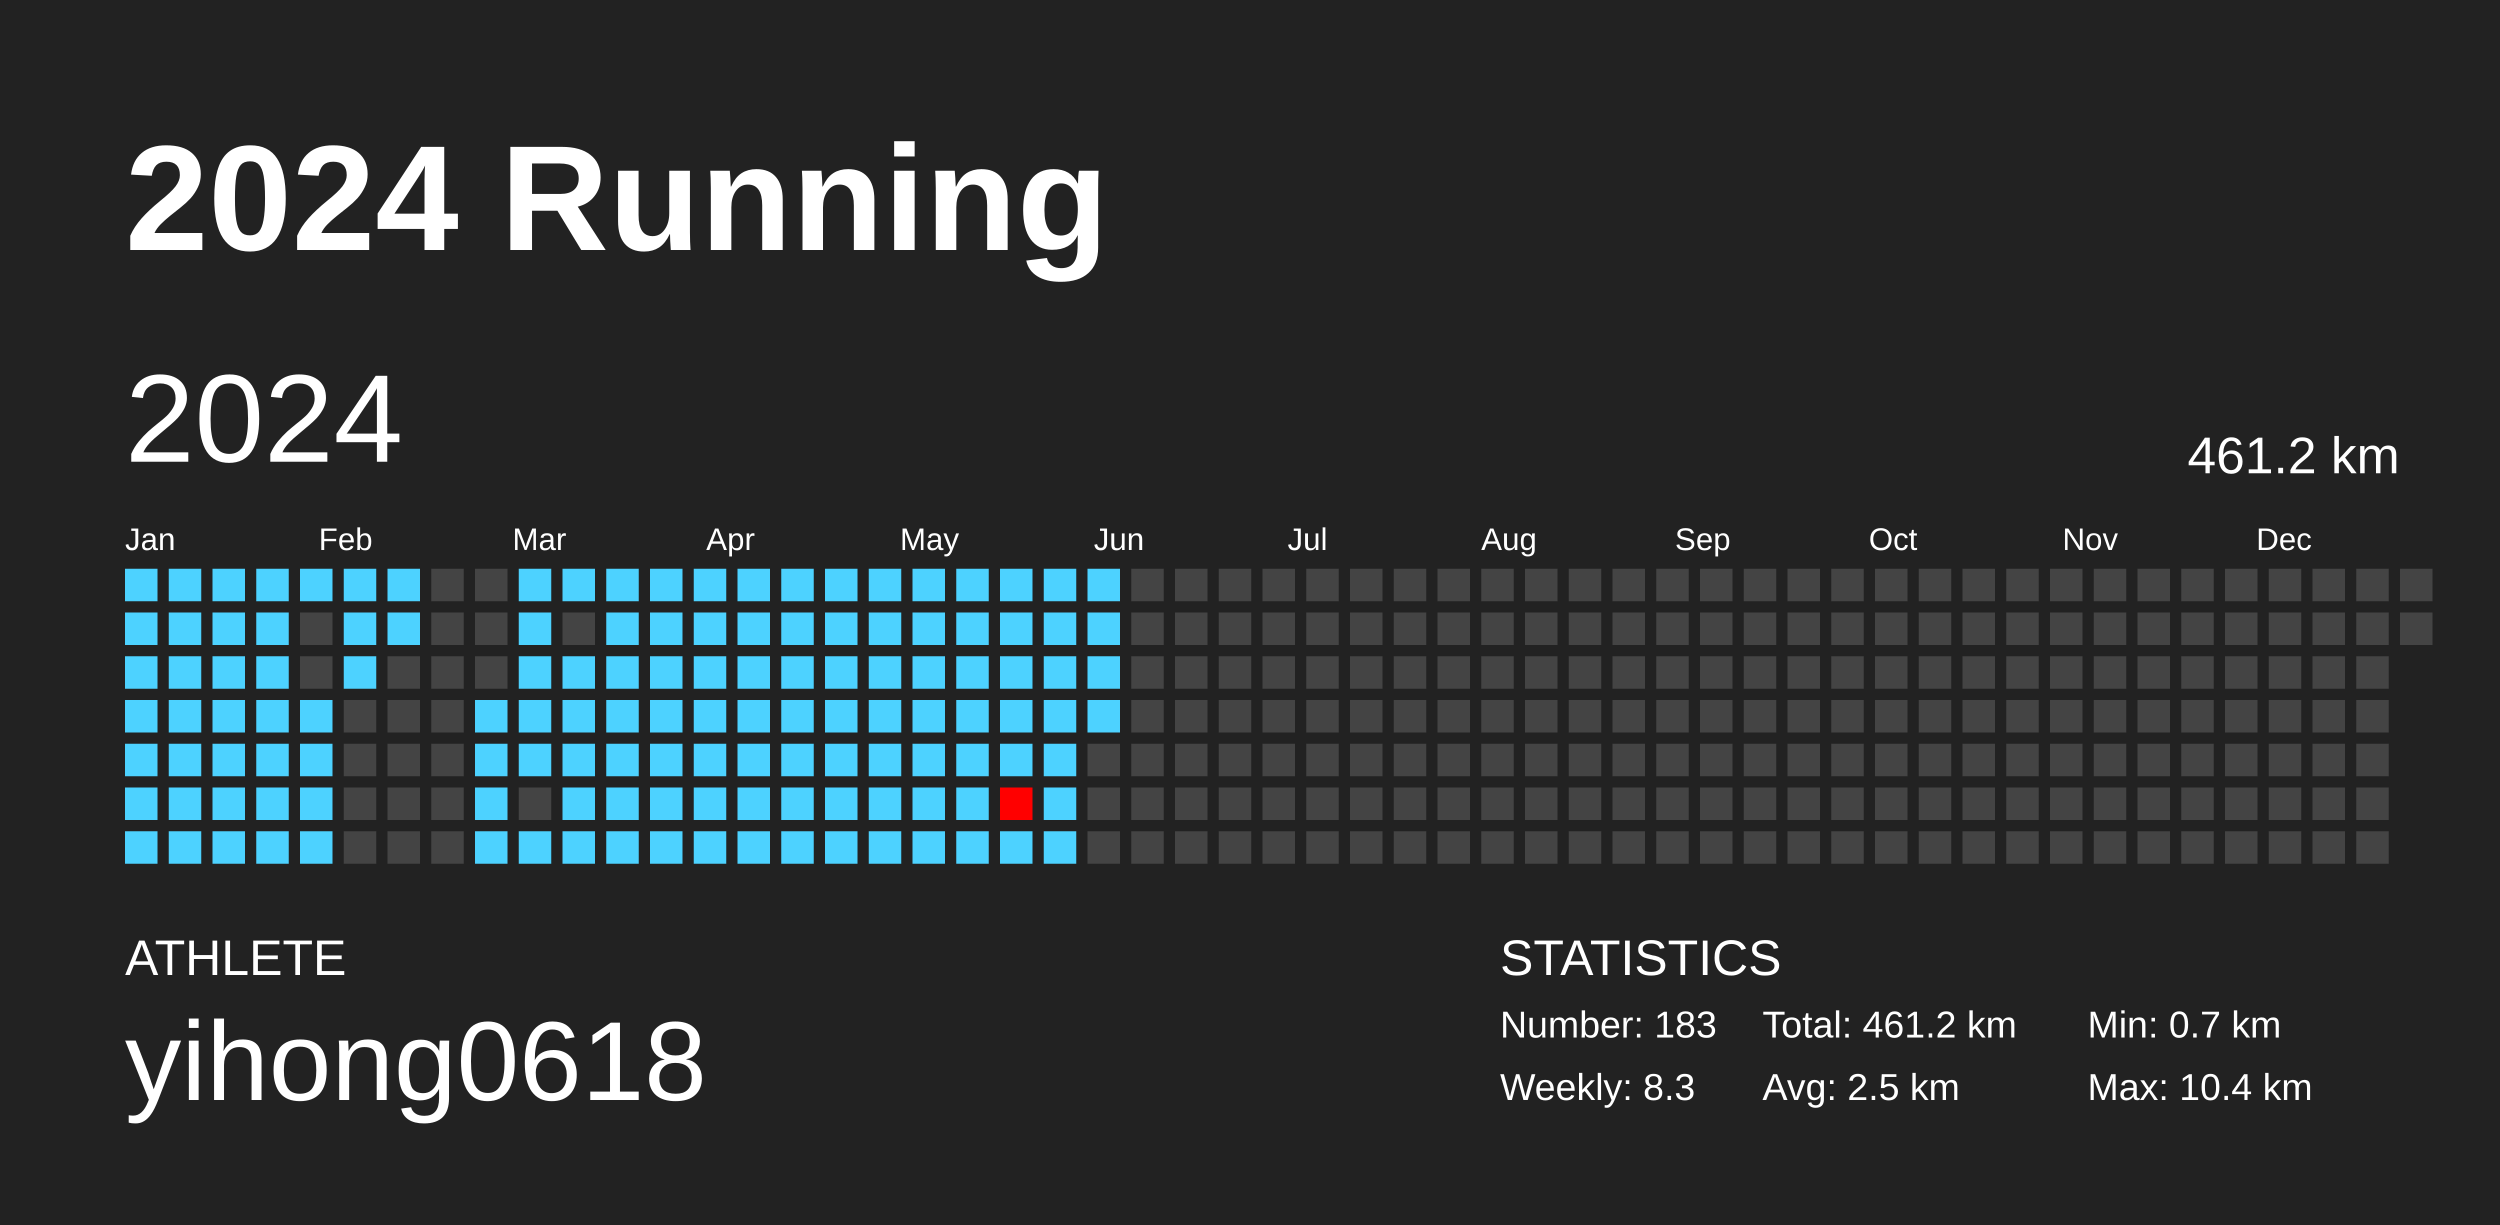
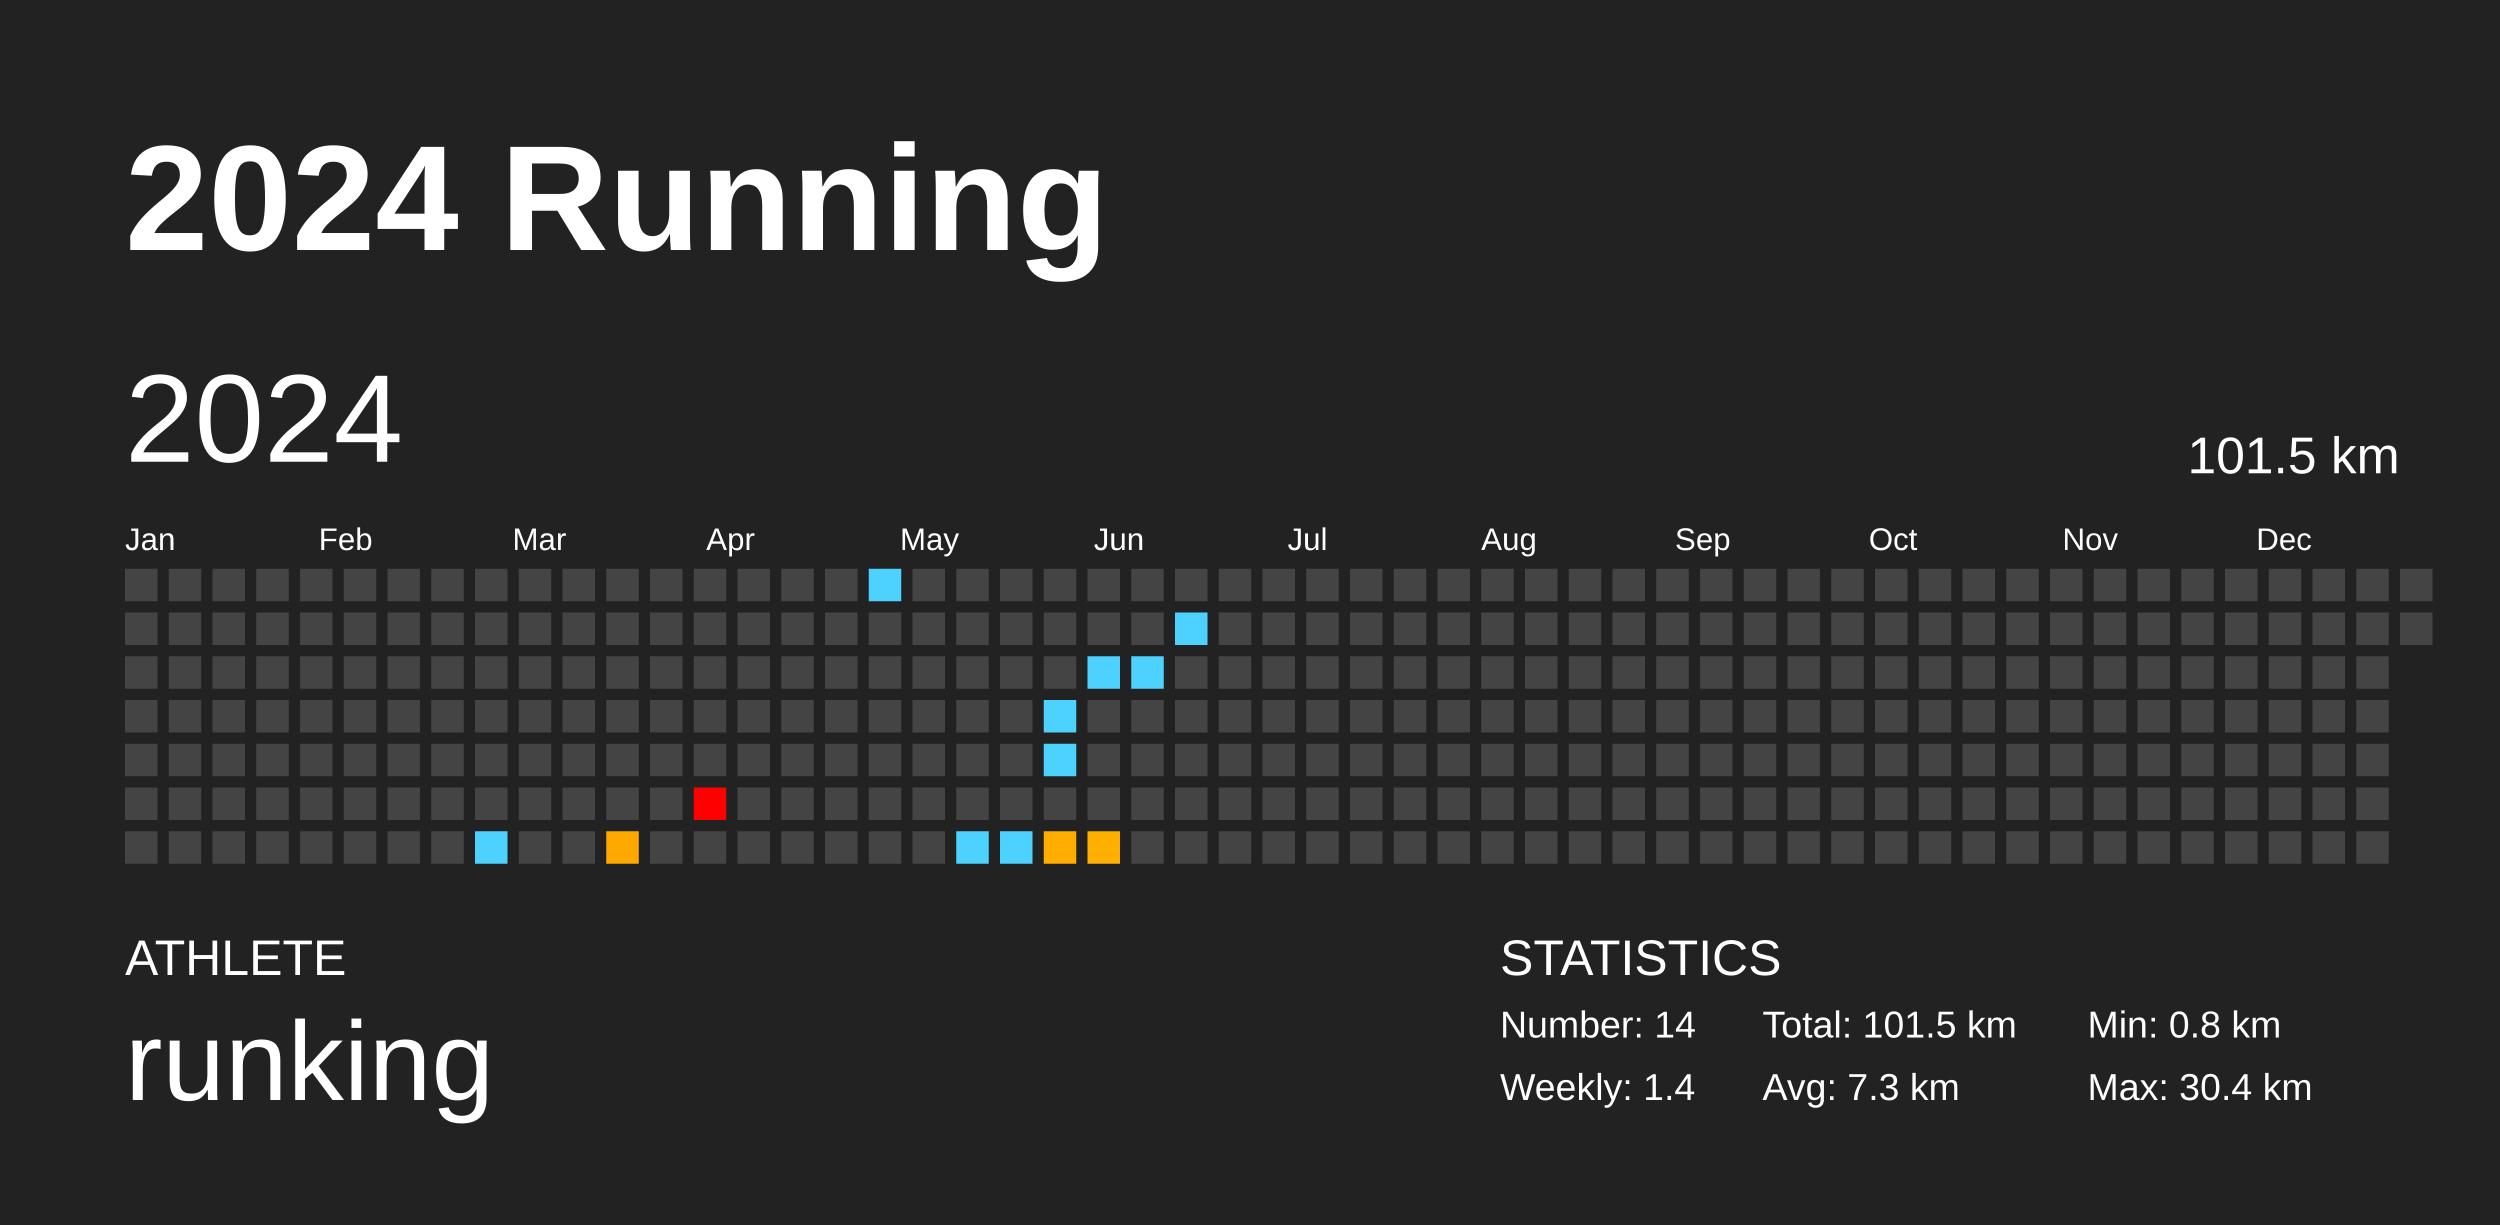
<svg xmlns="http://www.w3.org/2000/svg" baseProfile="full" height="98mm" version="1.1" viewBox="0,0,200,98" width="200mm">
  <defs />
  <rect fill="#222222" height="98" width="200" x="0" y="0" />
  <text fill="#FFFFFF" style="font-size:12px; font-family:Arial; font-weight:bold;" x="10" y="20">2024 Running</text>
  <text fill="#FFFFFF" style="font-size:4px; font-family:Arial" x="10" y="78">ATHLETE</text>
-   <text fill="#FFFFFF" style="font-size:9px; font-family:Arial" x="10" y="88">yihong0618</text>
+   <text fill="#FFFFFF" style="font-size:9px; font-family:Arial" x="10" y="88">runking</text>
  <text fill="#FFFFFF" style="font-size:4px; font-family:Arial" x="120" y="78">STATISTICS</text>
-   <text fill="#FFFFFF" style="font-size:3px; font-family:Arial" x="120" y="83">Number: 183</text>
-   <text fill="#FFFFFF" style="font-size:3px; font-family:Arial" x="120" y="88">Weekly: 8.3</text>
-   <text fill="#FFFFFF" style="font-size:3px; font-family:Arial" x="141" y="83">Total: 461.2 km</text>
-   <text fill="#FFFFFF" style="font-size:3px; font-family:Arial" x="141" y="88">Avg: 2.5 km</text>
-   <text fill="#FFFFFF" style="font-size:3px; font-family:Arial" x="167" y="83">Min: 0.7 km</text>
-   <text fill="#FFFFFF" style="font-size:3px; font-family:Arial" x="167" y="88">Max: 10.4 km</text>
+   <text fill="#FFFFFF" style="font-size:3px; font-family:Arial" x="120" y="83">Number: 14</text>
+   <text fill="#FFFFFF" style="font-size:3px; font-family:Arial" x="120" y="88">Weekly: 1.4</text>
+   <text fill="#FFFFFF" style="font-size:3px; font-family:Arial" x="141" y="83">Total: 101.5 km</text>
+   <text fill="#FFFFFF" style="font-size:3px; font-family:Arial" x="141" y="88">Avg: 7.3 km</text>
+   <text fill="#FFFFFF" style="font-size:3px; font-family:Arial" x="167" y="83">Min: 0.8 km</text>
+   <text fill="#FFFFFF" style="font-size:3px; font-family:Arial" x="167" y="88">Max: 30.4 km</text>
  <text dominant-baseline="hanging" fill="#FFFFFF" style="font-size:10.0px; font-family:Arial;" x="10" y="30">2024</text>
-   <text dominant-baseline="hanging" fill="#FFFFFF" style="font-size:4.125px; font-family:Arial;" x="175" y="35">461.2 km</text>
+   <text dominant-baseline="hanging" fill="#FFFFFF" style="font-size:4.125px; font-family:Arial;" x="175" y="35">101.5 km</text>
  <text fill="#FFFFFF" style="font-size:2.5px; font-family:Arial" x="10.0" y="44">Jan</text>
  <text fill="#FFFFFF" style="font-size:2.5px; font-family:Arial" x="25.5" y="44">Feb</text>
  <text fill="#FFFFFF" style="font-size:2.5px; font-family:Arial" x="41.0" y="44">Mar</text>
  <text fill="#FFFFFF" style="font-size:2.5px; font-family:Arial" x="56.5" y="44">Apr</text>
  <text fill="#FFFFFF" style="font-size:2.5px; font-family:Arial" x="72.0" y="44">May</text>
  <text fill="#FFFFFF" style="font-size:2.5px; font-family:Arial" x="87.5" y="44">Jun</text>
  <text fill="#FFFFFF" style="font-size:2.5px; font-family:Arial" x="103.0" y="44">Jul</text>
  <text fill="#FFFFFF" style="font-size:2.5px; font-family:Arial" x="118.5" y="44">Aug</text>
  <text fill="#FFFFFF" style="font-size:2.5px; font-family:Arial" x="134.0" y="44">Sep</text>
  <text fill="#FFFFFF" style="font-size:2.5px; font-family:Arial" x="149.5" y="44">Oct</text>
  <text fill="#FFFFFF" style="font-size:2.5px; font-family:Arial" x="165.0" y="44">Nov</text>
  <text fill="#FFFFFF" style="font-size:2.5px; font-family:Arial" x="180.5" y="44">Dec</text>
-   <rect fill="#4dd2ff" height="2.6" width="2.6" x="10.0" y="45.5" />
-   <rect fill="#4dd2ff" height="2.6" width="2.6" x="10.0" y="49.0" />
-   <rect fill="#4dd2ff" height="2.6" width="2.6" x="10.0" y="52.5" />
-   <rect fill="#4dd2ff" height="2.6" width="2.6" x="10.0" y="56.0" />
-   <rect fill="#4dd2ff" height="2.6" width="2.6" x="10.0" y="59.5" />
-   <rect fill="#4dd2ff" height="2.6" width="2.6" x="10.0" y="63.0" />
-   <rect fill="#4dd2ff" height="2.6" width="2.6" x="10.0" y="66.5" />
-   <rect fill="#4dd2ff" height="2.6" width="2.6" x="13.5" y="45.5" />
-   <rect fill="#4dd2ff" height="2.6" width="2.6" x="13.5" y="49.0" />
-   <rect fill="#4dd2ff" height="2.6" width="2.6" x="13.5" y="52.5" />
-   <rect fill="#4dd2ff" height="2.6" width="2.6" x="13.5" y="56.0" />
-   <rect fill="#4dd2ff" height="2.6" width="2.6" x="13.5" y="59.5" />
-   <rect fill="#4dd2ff" height="2.6" width="2.6" x="13.5" y="63.0" />
-   <rect fill="#4dd2ff" height="2.6" width="2.6" x="13.5" y="66.5" />
-   <rect fill="#4dd2ff" height="2.6" width="2.6" x="17.0" y="45.5" />
-   <rect fill="#4dd2ff" height="2.6" width="2.6" x="17.0" y="49.0" />
-   <rect fill="#4dd2ff" height="2.6" width="2.6" x="17.0" y="52.5" />
-   <rect fill="#4dd2ff" height="2.6" width="2.6" x="17.0" y="56.0" />
-   <rect fill="#4dd2ff" height="2.6" width="2.6" x="17.0" y="59.5" />
-   <rect fill="#4dd2ff" height="2.6" width="2.6" x="17.0" y="63.0" />
-   <rect fill="#4dd2ff" height="2.6" width="2.6" x="17.0" y="66.5" />
-   <rect fill="#4dd2ff" height="2.6" width="2.6" x="20.5" y="45.5" />
-   <rect fill="#4dd2ff" height="2.6" width="2.6" x="20.5" y="49.0" />
-   <rect fill="#4dd2ff" height="2.6" width="2.6" x="20.5" y="52.5" />
-   <rect fill="#4dd2ff" height="2.6" width="2.6" x="20.5" y="56.0" />
-   <rect fill="#4dd2ff" height="2.6" width="2.6" x="20.5" y="59.5" />
-   <rect fill="#4dd2ff" height="2.6" width="2.6" x="20.5" y="63.0" />
-   <rect fill="#4dd2ff" height="2.6" width="2.6" x="20.5" y="66.5" />
-   <rect fill="#4dd2ff" height="2.6" width="2.6" x="24.0" y="45.5" />
+   <rect fill="#444444" height="2.6" width="2.6" x="10.0" y="45.5" />
+   <rect fill="#444444" height="2.6" width="2.6" x="10.0" y="49.0" />
+   <rect fill="#444444" height="2.6" width="2.6" x="10.0" y="52.5" />
+   <rect fill="#444444" height="2.6" width="2.6" x="10.0" y="56.0" />
+   <rect fill="#444444" height="2.6" width="2.6" x="10.0" y="59.5" />
+   <rect fill="#444444" height="2.6" width="2.6" x="10.0" y="63.0" />
+   <rect fill="#444444" height="2.6" width="2.6" x="10.0" y="66.5" />
+   <rect fill="#444444" height="2.6" width="2.6" x="13.5" y="45.5" />
+   <rect fill="#444444" height="2.6" width="2.6" x="13.5" y="49.0" />
+   <rect fill="#444444" height="2.6" width="2.6" x="13.5" y="52.5" />
+   <rect fill="#444444" height="2.6" width="2.6" x="13.5" y="56.0" />
+   <rect fill="#444444" height="2.6" width="2.6" x="13.5" y="59.5" />
+   <rect fill="#444444" height="2.6" width="2.6" x="13.5" y="63.0" />
+   <rect fill="#444444" height="2.6" width="2.6" x="13.5" y="66.5" />
+   <rect fill="#444444" height="2.6" width="2.6" x="17.0" y="45.5" />
+   <rect fill="#444444" height="2.6" width="2.6" x="17.0" y="49.0" />
+   <rect fill="#444444" height="2.6" width="2.6" x="17.0" y="52.5" />
+   <rect fill="#444444" height="2.6" width="2.6" x="17.0" y="56.0" />
+   <rect fill="#444444" height="2.6" width="2.6" x="17.0" y="59.5" />
+   <rect fill="#444444" height="2.6" width="2.6" x="17.0" y="63.0" />
+   <rect fill="#444444" height="2.6" width="2.6" x="17.0" y="66.5" />
+   <rect fill="#444444" height="2.6" width="2.6" x="20.5" y="45.5" />
+   <rect fill="#444444" height="2.6" width="2.6" x="20.5" y="49.0" />
+   <rect fill="#444444" height="2.6" width="2.6" x="20.5" y="52.5" />
+   <rect fill="#444444" height="2.6" width="2.6" x="20.5" y="56.0" />
+   <rect fill="#444444" height="2.6" width="2.6" x="20.5" y="59.5" />
+   <rect fill="#444444" height="2.6" width="2.6" x="20.5" y="63.0" />
+   <rect fill="#444444" height="2.6" width="2.6" x="20.5" y="66.5" />
+   <rect fill="#444444" height="2.6" width="2.6" x="24.0" y="45.5" />
  <rect fill="#444444" height="2.6" width="2.6" x="24.0" y="49.0" />
  <rect fill="#444444" height="2.6" width="2.6" x="24.0" y="52.5" />
-   <rect fill="#4dd2ff" height="2.6" width="2.6" x="24.0" y="56.0" />
-   <rect fill="#4dd2ff" height="2.6" width="2.6" x="24.0" y="59.5" />
-   <rect fill="#4dd2ff" height="2.6" width="2.6" x="24.0" y="63.0" />
-   <rect fill="#4dd2ff" height="2.6" width="2.6" x="24.0" y="66.5" />
-   <rect fill="#4dd2ff" height="2.6" width="2.6" x="27.5" y="45.5" />
-   <rect fill="#4dd2ff" height="2.6" width="2.6" x="27.5" y="49.0" />
-   <rect fill="#4dd2ff" height="2.6" width="2.6" x="27.5" y="52.5" />
+   <rect fill="#444444" height="2.6" width="2.6" x="24.0" y="56.0" />
+   <rect fill="#444444" height="2.6" width="2.6" x="24.0" y="59.5" />
+   <rect fill="#444444" height="2.6" width="2.6" x="24.0" y="63.0" />
+   <rect fill="#444444" height="2.6" width="2.6" x="24.0" y="66.5" />
+   <rect fill="#444444" height="2.6" width="2.6" x="27.5" y="45.5" />
+   <rect fill="#444444" height="2.6" width="2.6" x="27.5" y="49.0" />
+   <rect fill="#444444" height="2.6" width="2.6" x="27.5" y="52.5" />
  <rect fill="#444444" height="2.6" width="2.6" x="27.5" y="56.0" />
  <rect fill="#444444" height="2.6" width="2.6" x="27.5" y="59.5" />
  <rect fill="#444444" height="2.6" width="2.6" x="27.5" y="63.0" />
  <rect fill="#444444" height="2.6" width="2.6" x="27.5" y="66.5" />
-   <rect fill="#4dd2ff" height="2.6" width="2.6" x="31.0" y="45.5" />
-   <rect fill="#4dd2ff" height="2.6" width="2.6" x="31.0" y="49.0" />
+   <rect fill="#444444" height="2.6" width="2.6" x="31.0" y="45.5" />
+   <rect fill="#444444" height="2.6" width="2.6" x="31.0" y="49.0" />
  <rect fill="#444444" height="2.6" width="2.6" x="31.0" y="52.5" />
  <rect fill="#444444" height="2.6" width="2.6" x="31.0" y="56.0" />
  <rect fill="#444444" height="2.6" width="2.6" x="31.0" y="59.5" />
  <rect fill="#444444" height="2.6" width="2.6" x="31.0" y="63.0" />
  <rect fill="#444444" height="2.6" width="2.6" x="31.0" y="66.5" />
  <rect fill="#444444" height="2.6" width="2.6" x="34.5" y="45.5" />
  <rect fill="#444444" height="2.6" width="2.6" x="34.5" y="49.0" />
  <rect fill="#444444" height="2.6" width="2.6" x="34.5" y="52.5" />
  <rect fill="#444444" height="2.6" width="2.6" x="34.5" y="56.0" />
  <rect fill="#444444" height="2.6" width="2.6" x="34.5" y="59.5" />
  <rect fill="#444444" height="2.6" width="2.6" x="34.5" y="63.0" />
  <rect fill="#444444" height="2.6" width="2.6" x="34.5" y="66.5" />
  <rect fill="#444444" height="2.6" width="2.6" x="38.0" y="45.5" />
  <rect fill="#444444" height="2.6" width="2.6" x="38.0" y="49.0" />
  <rect fill="#444444" height="2.6" width="2.6" x="38.0" y="52.5" />
-   <rect fill="#4dd2ff" height="2.6" width="2.6" x="38.0" y="56.0" />
-   <rect fill="#4dd2ff" height="2.6" width="2.6" x="38.0" y="59.5" />
-   <rect fill="#4dd2ff" height="2.6" width="2.6" x="38.0" y="63.0" />
+   <rect fill="#444444" height="2.6" width="2.6" x="38.0" y="56.0" />
+   <rect fill="#444444" height="2.6" width="2.6" x="38.0" y="59.5" />
+   <rect fill="#444444" height="2.6" width="2.6" x="38.0" y="63.0" />
  <rect fill="#4dd2ff" height="2.6" width="2.6" x="38.0" y="66.5" />
-   <rect fill="#4dd2ff" height="2.6" width="2.6" x="41.5" y="45.5" />
-   <rect fill="#4dd2ff" height="2.6" width="2.6" x="41.5" y="49.0" />
-   <rect fill="#4dd2ff" height="2.6" width="2.6" x="41.5" y="52.5" />
-   <rect fill="#4dd2ff" height="2.6" width="2.6" x="41.5" y="56.0" />
-   <rect fill="#4dd2ff" height="2.6" width="2.6" x="41.5" y="59.5" />
+   <rect fill="#444444" height="2.6" width="2.6" x="41.5" y="45.5" />
+   <rect fill="#444444" height="2.6" width="2.6" x="41.5" y="49.0" />
+   <rect fill="#444444" height="2.6" width="2.6" x="41.5" y="52.5" />
+   <rect fill="#444444" height="2.6" width="2.6" x="41.5" y="56.0" />
+   <rect fill="#444444" height="2.6" width="2.6" x="41.5" y="59.5" />
  <rect fill="#444444" height="2.6" width="2.6" x="41.5" y="63.0" />
-   <rect fill="#4dd2ff" height="2.6" width="2.6" x="41.5" y="66.5" />
-   <rect fill="#4dd2ff" height="2.6" width="2.6" x="45.0" y="45.5" />
+   <rect fill="#444444" height="2.6" width="2.6" x="41.5" y="66.5" />
+   <rect fill="#444444" height="2.6" width="2.6" x="45.0" y="45.5" />
  <rect fill="#444444" height="2.6" width="2.6" x="45.0" y="49.0" />
-   <rect fill="#4dd2ff" height="2.6" width="2.6" x="45.0" y="52.5" />
-   <rect fill="#4dd2ff" height="2.6" width="2.6" x="45.0" y="56.0" />
-   <rect fill="#4dd2ff" height="2.6" width="2.6" x="45.0" y="59.5" />
-   <rect fill="#4dd2ff" height="2.6" width="2.6" x="45.0" y="63.0" />
-   <rect fill="#4dd2ff" height="2.6" width="2.6" x="45.0" y="66.5" />
-   <rect fill="#4dd2ff" height="2.6" width="2.6" x="48.5" y="45.5" />
-   <rect fill="#4dd2ff" height="2.6" width="2.6" x="48.5" y="49.0" />
-   <rect fill="#4dd2ff" height="2.6" width="2.6" x="48.5" y="52.5" />
-   <rect fill="#4dd2ff" height="2.6" width="2.6" x="48.5" y="56.0" />
-   <rect fill="#4dd2ff" height="2.6" width="2.6" x="48.5" y="59.5" />
-   <rect fill="#4dd2ff" height="2.6" width="2.6" x="48.5" y="63.0" />
-   <rect fill="#4dd2ff" height="2.6" width="2.6" x="48.5" y="66.5" />
-   <rect fill="#4dd2ff" height="2.6" width="2.6" x="52.0" y="45.5" />
-   <rect fill="#4dd2ff" height="2.6" width="2.6" x="52.0" y="49.0" />
-   <rect fill="#4dd2ff" height="2.6" width="2.6" x="52.0" y="52.5" />
-   <rect fill="#4dd2ff" height="2.6" width="2.6" x="52.0" y="56.0" />
-   <rect fill="#4dd2ff" height="2.6" width="2.6" x="52.0" y="59.5" />
-   <rect fill="#4dd2ff" height="2.6" width="2.6" x="52.0" y="63.0" />
-   <rect fill="#4dd2ff" height="2.6" width="2.6" x="52.0" y="66.5" />
-   <rect fill="#4dd2ff" height="2.6" width="2.6" x="55.5" y="45.5" />
-   <rect fill="#4dd2ff" height="2.6" width="2.6" x="55.5" y="49.0" />
-   <rect fill="#4dd2ff" height="2.6" width="2.6" x="55.5" y="52.5" />
-   <rect fill="#4dd2ff" height="2.6" width="2.6" x="55.5" y="56.0" />
-   <rect fill="#4dd2ff" height="2.6" width="2.6" x="55.5" y="59.5" />
-   <rect fill="#4dd2ff" height="2.6" width="2.6" x="55.5" y="63.0" />
-   <rect fill="#4dd2ff" height="2.6" width="2.6" x="55.5" y="66.5" />
-   <rect fill="#4dd2ff" height="2.6" width="2.6" x="59.0" y="45.5" />
-   <rect fill="#4dd2ff" height="2.6" width="2.6" x="59.0" y="49.0" />
-   <rect fill="#4dd2ff" height="2.6" width="2.6" x="59.0" y="52.5" />
-   <rect fill="#4dd2ff" height="2.6" width="2.6" x="59.0" y="56.0" />
-   <rect fill="#4dd2ff" height="2.6" width="2.6" x="59.0" y="59.5" />
-   <rect fill="#4dd2ff" height="2.6" width="2.6" x="59.0" y="63.0" />
-   <rect fill="#4dd2ff" height="2.6" width="2.6" x="59.0" y="66.5" />
-   <rect fill="#4dd2ff" height="2.6" width="2.6" x="62.5" y="45.5" />
-   <rect fill="#4dd2ff" height="2.6" width="2.6" x="62.5" y="49.0" />
-   <rect fill="#4dd2ff" height="2.6" width="2.6" x="62.5" y="52.5" />
-   <rect fill="#4dd2ff" height="2.6" width="2.6" x="62.5" y="56.0" />
-   <rect fill="#4dd2ff" height="2.6" width="2.6" x="62.5" y="59.5" />
-   <rect fill="#4dd2ff" height="2.6" width="2.6" x="62.5" y="63.0" />
-   <rect fill="#4dd2ff" height="2.6" width="2.6" x="62.5" y="66.5" />
-   <rect fill="#4dd2ff" height="2.6" width="2.6" x="66.0" y="45.5" />
-   <rect fill="#4dd2ff" height="2.6" width="2.6" x="66.0" y="49.0" />
-   <rect fill="#4dd2ff" height="2.6" width="2.6" x="66.0" y="52.5" />
-   <rect fill="#4dd2ff" height="2.6" width="2.6" x="66.0" y="56.0" />
-   <rect fill="#4dd2ff" height="2.6" width="2.6" x="66.0" y="59.5" />
-   <rect fill="#4dd2ff" height="2.6" width="2.6" x="66.0" y="63.0" />
-   <rect fill="#4dd2ff" height="2.6" width="2.6" x="66.0" y="66.5" />
+   <rect fill="#444444" height="2.6" width="2.6" x="45.0" y="52.5" />
+   <rect fill="#444444" height="2.6" width="2.6" x="45.0" y="56.0" />
+   <rect fill="#444444" height="2.6" width="2.6" x="45.0" y="59.5" />
+   <rect fill="#444444" height="2.6" width="2.6" x="45.0" y="63.0" />
+   <rect fill="#444444" height="2.6" width="2.6" x="45.0" y="66.5" />
+   <rect fill="#444444" height="2.6" width="2.6" x="48.5" y="45.5" />
+   <rect fill="#444444" height="2.6" width="2.6" x="48.5" y="49.0" />
+   <rect fill="#444444" height="2.6" width="2.6" x="48.5" y="52.5" />
+   <rect fill="#444444" height="2.6" width="2.6" x="48.5" y="56.0" />
+   <rect fill="#444444" height="2.6" width="2.6" x="48.5" y="59.5" />
+   <rect fill="#444444" height="2.6" width="2.6" x="48.5" y="63.0" />
+   <rect fill="#ffa900" height="2.6" width="2.6" x="48.5" y="66.5" />
+   <rect fill="#444444" height="2.6" width="2.6" x="52.0" y="45.5" />
+   <rect fill="#444444" height="2.6" width="2.6" x="52.0" y="49.0" />
+   <rect fill="#444444" height="2.6" width="2.6" x="52.0" y="52.5" />
+   <rect fill="#444444" height="2.6" width="2.6" x="52.0" y="56.0" />
+   <rect fill="#444444" height="2.6" width="2.6" x="52.0" y="59.5" />
+   <rect fill="#444444" height="2.6" width="2.6" x="52.0" y="63.0" />
+   <rect fill="#444444" height="2.6" width="2.6" x="52.0" y="66.5" />
+   <rect fill="#444444" height="2.6" width="2.6" x="55.5" y="45.5" />
+   <rect fill="#444444" height="2.6" width="2.6" x="55.5" y="49.0" />
+   <rect fill="#444444" height="2.6" width="2.6" x="55.5" y="52.5" />
+   <rect fill="#444444" height="2.6" width="2.6" x="55.5" y="56.0" />
+   <rect fill="#444444" height="2.6" width="2.6" x="55.5" y="59.5" />
+   <rect fill="red" height="2.6" width="2.6" x="55.5" y="63.0" />
+   <rect fill="#444444" height="2.6" width="2.6" x="55.5" y="66.5" />
+   <rect fill="#444444" height="2.6" width="2.6" x="59.0" y="45.5" />
+   <rect fill="#444444" height="2.6" width="2.6" x="59.0" y="49.0" />
+   <rect fill="#444444" height="2.6" width="2.6" x="59.0" y="52.5" />
+   <rect fill="#444444" height="2.6" width="2.6" x="59.0" y="56.0" />
+   <rect fill="#444444" height="2.6" width="2.6" x="59.0" y="59.5" />
+   <rect fill="#444444" height="2.6" width="2.6" x="59.0" y="63.0" />
+   <rect fill="#444444" height="2.6" width="2.6" x="59.0" y="66.5" />
+   <rect fill="#444444" height="2.6" width="2.6" x="62.5" y="45.5" />
+   <rect fill="#444444" height="2.6" width="2.6" x="62.5" y="49.0" />
+   <rect fill="#444444" height="2.6" width="2.6" x="62.5" y="52.5" />
+   <rect fill="#444444" height="2.6" width="2.6" x="62.5" y="56.0" />
+   <rect fill="#444444" height="2.6" width="2.6" x="62.5" y="59.5" />
+   <rect fill="#444444" height="2.6" width="2.6" x="62.5" y="63.0" />
+   <rect fill="#444444" height="2.6" width="2.6" x="62.5" y="66.5" />
+   <rect fill="#444444" height="2.6" width="2.6" x="66.0" y="45.5" />
+   <rect fill="#444444" height="2.6" width="2.6" x="66.0" y="49.0" />
+   <rect fill="#444444" height="2.6" width="2.6" x="66.0" y="52.5" />
+   <rect fill="#444444" height="2.6" width="2.6" x="66.0" y="56.0" />
+   <rect fill="#444444" height="2.6" width="2.6" x="66.0" y="59.5" />
+   <rect fill="#444444" height="2.6" width="2.6" x="66.0" y="63.0" />
+   <rect fill="#444444" height="2.6" width="2.6" x="66.0" y="66.5" />
  <rect fill="#4dd2ff" height="2.6" width="2.6" x="69.5" y="45.5" />
-   <rect fill="#4dd2ff" height="2.6" width="2.6" x="69.5" y="49.0" />
-   <rect fill="#4dd2ff" height="2.6" width="2.6" x="69.5" y="52.5" />
-   <rect fill="#4dd2ff" height="2.6" width="2.6" x="69.5" y="56.0" />
-   <rect fill="#4dd2ff" height="2.6" width="2.6" x="69.5" y="59.5" />
-   <rect fill="#4dd2ff" height="2.6" width="2.6" x="69.5" y="63.0" />
-   <rect fill="#4dd2ff" height="2.6" width="2.6" x="69.5" y="66.5" />
-   <rect fill="#4dd2ff" height="2.6" width="2.6" x="73.0" y="45.5" />
-   <rect fill="#4dd2ff" height="2.6" width="2.6" x="73.0" y="49.0" />
-   <rect fill="#4dd2ff" height="2.6" width="2.6" x="73.0" y="52.5" />
-   <rect fill="#4dd2ff" height="2.6" width="2.6" x="73.0" y="56.0" />
-   <rect fill="#4dd2ff" height="2.6" width="2.6" x="73.0" y="59.5" />
-   <rect fill="#4dd2ff" height="2.6" width="2.6" x="73.0" y="63.0" />
-   <rect fill="#4dd2ff" height="2.6" width="2.6" x="73.0" y="66.5" />
-   <rect fill="#4dd2ff" height="2.6" width="2.6" x="76.5" y="45.5" />
-   <rect fill="#4dd2ff" height="2.6" width="2.6" x="76.5" y="49.0" />
-   <rect fill="#4dd2ff" height="2.6" width="2.6" x="76.5" y="52.5" />
-   <rect fill="#4dd2ff" height="2.6" width="2.6" x="76.5" y="56.0" />
-   <rect fill="#4dd2ff" height="2.6" width="2.6" x="76.5" y="59.5" />
-   <rect fill="#4dd2ff" height="2.6" width="2.6" x="76.5" y="63.0" />
+   <rect fill="#444444" height="2.6" width="2.6" x="69.5" y="49.0" />
+   <rect fill="#444444" height="2.6" width="2.6" x="69.5" y="52.5" />
+   <rect fill="#444444" height="2.6" width="2.6" x="69.5" y="56.0" />
+   <rect fill="#444444" height="2.6" width="2.6" x="69.5" y="59.5" />
+   <rect fill="#444444" height="2.6" width="2.6" x="69.5" y="63.0" />
+   <rect fill="#444444" height="2.6" width="2.6" x="69.5" y="66.5" />
+   <rect fill="#444444" height="2.6" width="2.6" x="73.0" y="45.5" />
+   <rect fill="#444444" height="2.6" width="2.6" x="73.0" y="49.0" />
+   <rect fill="#444444" height="2.6" width="2.6" x="73.0" y="52.5" />
+   <rect fill="#444444" height="2.6" width="2.6" x="73.0" y="56.0" />
+   <rect fill="#444444" height="2.6" width="2.6" x="73.0" y="59.5" />
+   <rect fill="#444444" height="2.6" width="2.6" x="73.0" y="63.0" />
+   <rect fill="#444444" height="2.6" width="2.6" x="73.0" y="66.5" />
+   <rect fill="#444444" height="2.6" width="2.6" x="76.5" y="45.5" />
+   <rect fill="#444444" height="2.6" width="2.6" x="76.5" y="49.0" />
+   <rect fill="#444444" height="2.6" width="2.6" x="76.5" y="52.5" />
+   <rect fill="#444444" height="2.6" width="2.6" x="76.5" y="56.0" />
+   <rect fill="#444444" height="2.6" width="2.6" x="76.5" y="59.5" />
+   <rect fill="#444444" height="2.6" width="2.6" x="76.5" y="63.0" />
  <rect fill="#4dd2ff" height="2.6" width="2.6" x="76.5" y="66.5" />
-   <rect fill="#4dd2ff" height="2.6" width="2.6" x="80.0" y="45.5" />
-   <rect fill="#4dd2ff" height="2.6" width="2.6" x="80.0" y="49.0" />
-   <rect fill="#4dd2ff" height="2.6" width="2.6" x="80.0" y="52.5" />
-   <rect fill="#4dd2ff" height="2.6" width="2.6" x="80.0" y="56.0" />
-   <rect fill="#4dd2ff" height="2.6" width="2.6" x="80.0" y="59.5" />
-   <rect fill="#ff0000" height="2.6" width="2.6" x="80.0" y="63.0" />
+   <rect fill="#444444" height="2.6" width="2.6" x="80.0" y="45.5" />
+   <rect fill="#444444" height="2.6" width="2.6" x="80.0" y="49.0" />
+   <rect fill="#444444" height="2.6" width="2.6" x="80.0" y="52.5" />
+   <rect fill="#444444" height="2.6" width="2.6" x="80.0" y="56.0" />
+   <rect fill="#444444" height="2.6" width="2.6" x="80.0" y="59.5" />
+   <rect fill="#444444" height="2.6" width="2.6" x="80.0" y="63.0" />
  <rect fill="#4dd2ff" height="2.6" width="2.6" x="80.0" y="66.5" />
-   <rect fill="#4dd2ff" height="2.6" width="2.6" x="83.5" y="45.5" />
-   <rect fill="#4dd2ff" height="2.6" width="2.6" x="83.5" y="49.0" />
-   <rect fill="#4dd2ff" height="2.6" width="2.6" x="83.5" y="52.5" />
+   <rect fill="#444444" height="2.6" width="2.6" x="83.5" y="45.5" />
+   <rect fill="#444444" height="2.6" width="2.6" x="83.5" y="49.0" />
+   <rect fill="#444444" height="2.6" width="2.6" x="83.5" y="52.5" />
  <rect fill="#4dd2ff" height="2.6" width="2.6" x="83.5" y="56.0" />
  <rect fill="#4dd2ff" height="2.6" width="2.6" x="83.5" y="59.5" />
-   <rect fill="#4dd2ff" height="2.6" width="2.6" x="83.5" y="63.0" />
-   <rect fill="#4dd2ff" height="2.6" width="2.6" x="83.5" y="66.5" />
-   <rect fill="#4dd2ff" height="2.6" width="2.6" x="87.0" y="45.5" />
-   <rect fill="#4dd2ff" height="2.6" width="2.6" x="87.0" y="49.0" />
+   <rect fill="#444444" height="2.6" width="2.6" x="83.5" y="63.0" />
+   <rect fill="#ffae00" height="2.6" width="2.6" x="83.5" y="66.5" />
+   <rect fill="#444444" height="2.6" width="2.6" x="87.0" y="45.5" />
+   <rect fill="#444444" height="2.6" width="2.6" x="87.0" y="49.0" />
  <rect fill="#4dd2ff" height="2.6" width="2.6" x="87.0" y="52.5" />
-   <rect fill="#4dd2ff" height="2.6" width="2.6" x="87.0" y="56.0" />
+   <rect fill="#444444" height="2.6" width="2.6" x="87.0" y="56.0" />
  <rect fill="#444444" height="2.6" width="2.6" x="87.0" y="59.5" />
  <rect fill="#444444" height="2.6" width="2.6" x="87.0" y="63.0" />
-   <rect fill="#444444" height="2.6" width="2.6" x="87.0" y="66.5" />
+   <rect fill="#ffaf00" height="2.6" width="2.6" x="87.0" y="66.5" />
  <rect fill="#444444" height="2.6" width="2.6" x="90.5" y="45.5" />
  <rect fill="#444444" height="2.6" width="2.6" x="90.5" y="49.0" />
-   <rect fill="#444444" height="2.6" width="2.6" x="90.5" y="52.5" />
+   <rect fill="#4dd2ff" height="2.6" width="2.6" x="90.5" y="52.5" />
  <rect fill="#444444" height="2.6" width="2.6" x="90.5" y="56.0" />
  <rect fill="#444444" height="2.6" width="2.6" x="90.5" y="59.5" />
  <rect fill="#444444" height="2.6" width="2.6" x="90.5" y="63.0" />
  <rect fill="#444444" height="2.6" width="2.6" x="90.5" y="66.5" />
  <rect fill="#444444" height="2.6" width="2.6" x="94.0" y="45.5" />
-   <rect fill="#444444" height="2.6" width="2.6" x="94.0" y="49.0" />
+   <rect fill="#4dd2ff" height="2.6" width="2.6" x="94.0" y="49.0" />
  <rect fill="#444444" height="2.6" width="2.6" x="94.0" y="52.5" />
  <rect fill="#444444" height="2.6" width="2.6" x="94.0" y="56.0" />
  <rect fill="#444444" height="2.6" width="2.6" x="94.0" y="59.5" />
  <rect fill="#444444" height="2.6" width="2.6" x="94.0" y="63.0" />
  <rect fill="#444444" height="2.6" width="2.6" x="94.0" y="66.5" />
  <rect fill="#444444" height="2.6" width="2.6" x="97.5" y="45.5" />
  <rect fill="#444444" height="2.6" width="2.6" x="97.5" y="49.0" />
  <rect fill="#444444" height="2.6" width="2.6" x="97.5" y="52.5" />
  <rect fill="#444444" height="2.6" width="2.6" x="97.5" y="56.0" />
  <rect fill="#444444" height="2.6" width="2.6" x="97.5" y="59.5" />
  <rect fill="#444444" height="2.6" width="2.6" x="97.5" y="63.0" />
  <rect fill="#444444" height="2.6" width="2.6" x="97.5" y="66.5" />
  <rect fill="#444444" height="2.6" width="2.6" x="101.0" y="45.5" />
  <rect fill="#444444" height="2.6" width="2.6" x="101.0" y="49.0" />
  <rect fill="#444444" height="2.6" width="2.6" x="101.0" y="52.5" />
  <rect fill="#444444" height="2.6" width="2.6" x="101.0" y="56.0" />
  <rect fill="#444444" height="2.6" width="2.6" x="101.0" y="59.5" />
  <rect fill="#444444" height="2.6" width="2.6" x="101.0" y="63.0" />
  <rect fill="#444444" height="2.6" width="2.6" x="101.0" y="66.5" />
  <rect fill="#444444" height="2.6" width="2.6" x="104.5" y="45.5" />
  <rect fill="#444444" height="2.6" width="2.6" x="104.5" y="49.0" />
  <rect fill="#444444" height="2.6" width="2.6" x="104.5" y="52.5" />
  <rect fill="#444444" height="2.6" width="2.6" x="104.5" y="56.0" />
  <rect fill="#444444" height="2.6" width="2.6" x="104.5" y="59.5" />
  <rect fill="#444444" height="2.6" width="2.6" x="104.5" y="63.0" />
  <rect fill="#444444" height="2.6" width="2.6" x="104.5" y="66.5" />
  <rect fill="#444444" height="2.6" width="2.6" x="108.0" y="45.5" />
  <rect fill="#444444" height="2.6" width="2.6" x="108.0" y="49.0" />
  <rect fill="#444444" height="2.6" width="2.6" x="108.0" y="52.5" />
  <rect fill="#444444" height="2.6" width="2.6" x="108.0" y="56.0" />
  <rect fill="#444444" height="2.6" width="2.6" x="108.0" y="59.5" />
  <rect fill="#444444" height="2.6" width="2.6" x="108.0" y="63.0" />
  <rect fill="#444444" height="2.6" width="2.6" x="108.0" y="66.5" />
  <rect fill="#444444" height="2.6" width="2.6" x="111.5" y="45.5" />
  <rect fill="#444444" height="2.6" width="2.6" x="111.5" y="49.0" />
  <rect fill="#444444" height="2.6" width="2.6" x="111.5" y="52.5" />
  <rect fill="#444444" height="2.6" width="2.6" x="111.5" y="56.0" />
  <rect fill="#444444" height="2.6" width="2.6" x="111.5" y="59.5" />
  <rect fill="#444444" height="2.6" width="2.6" x="111.5" y="63.0" />
  <rect fill="#444444" height="2.6" width="2.6" x="111.5" y="66.5" />
  <rect fill="#444444" height="2.6" width="2.6" x="115.0" y="45.5" />
  <rect fill="#444444" height="2.6" width="2.6" x="115.0" y="49.0" />
  <rect fill="#444444" height="2.6" width="2.6" x="115.0" y="52.5" />
  <rect fill="#444444" height="2.6" width="2.6" x="115.0" y="56.0" />
  <rect fill="#444444" height="2.6" width="2.6" x="115.0" y="59.5" />
  <rect fill="#444444" height="2.6" width="2.6" x="115.0" y="63.0" />
  <rect fill="#444444" height="2.6" width="2.6" x="115.0" y="66.5" />
  <rect fill="#444444" height="2.6" width="2.6" x="118.5" y="45.5" />
  <rect fill="#444444" height="2.6" width="2.6" x="118.5" y="49.0" />
  <rect fill="#444444" height="2.6" width="2.6" x="118.5" y="52.5" />
  <rect fill="#444444" height="2.6" width="2.6" x="118.5" y="56.0" />
  <rect fill="#444444" height="2.6" width="2.6" x="118.5" y="59.5" />
  <rect fill="#444444" height="2.6" width="2.6" x="118.5" y="63.0" />
  <rect fill="#444444" height="2.6" width="2.6" x="118.5" y="66.5" />
  <rect fill="#444444" height="2.6" width="2.6" x="122.0" y="45.5" />
  <rect fill="#444444" height="2.6" width="2.6" x="122.0" y="49.0" />
  <rect fill="#444444" height="2.6" width="2.6" x="122.0" y="52.5" />
  <rect fill="#444444" height="2.6" width="2.6" x="122.0" y="56.0" />
  <rect fill="#444444" height="2.6" width="2.6" x="122.0" y="59.5" />
  <rect fill="#444444" height="2.6" width="2.6" x="122.0" y="63.0" />
  <rect fill="#444444" height="2.6" width="2.6" x="122.0" y="66.5" />
  <rect fill="#444444" height="2.6" width="2.6" x="125.5" y="45.5" />
  <rect fill="#444444" height="2.6" width="2.6" x="125.5" y="49.0" />
  <rect fill="#444444" height="2.6" width="2.6" x="125.5" y="52.5" />
  <rect fill="#444444" height="2.6" width="2.6" x="125.5" y="56.0" />
  <rect fill="#444444" height="2.6" width="2.6" x="125.5" y="59.5" />
  <rect fill="#444444" height="2.6" width="2.6" x="125.5" y="63.0" />
  <rect fill="#444444" height="2.6" width="2.6" x="125.5" y="66.5" />
  <rect fill="#444444" height="2.6" width="2.6" x="129.0" y="45.5" />
  <rect fill="#444444" height="2.6" width="2.6" x="129.0" y="49.0" />
  <rect fill="#444444" height="2.6" width="2.6" x="129.0" y="52.5" />
  <rect fill="#444444" height="2.6" width="2.6" x="129.0" y="56.0" />
  <rect fill="#444444" height="2.6" width="2.6" x="129.0" y="59.5" />
  <rect fill="#444444" height="2.6" width="2.6" x="129.0" y="63.0" />
  <rect fill="#444444" height="2.6" width="2.6" x="129.0" y="66.5" />
  <rect fill="#444444" height="2.6" width="2.6" x="132.5" y="45.5" />
  <rect fill="#444444" height="2.6" width="2.6" x="132.5" y="49.0" />
  <rect fill="#444444" height="2.6" width="2.6" x="132.5" y="52.5" />
  <rect fill="#444444" height="2.6" width="2.6" x="132.5" y="56.0" />
  <rect fill="#444444" height="2.6" width="2.6" x="132.5" y="59.5" />
  <rect fill="#444444" height="2.6" width="2.6" x="132.5" y="63.0" />
  <rect fill="#444444" height="2.6" width="2.6" x="132.5" y="66.5" />
  <rect fill="#444444" height="2.6" width="2.6" x="136.0" y="45.5" />
  <rect fill="#444444" height="2.6" width="2.6" x="136.0" y="49.0" />
  <rect fill="#444444" height="2.6" width="2.6" x="136.0" y="52.5" />
  <rect fill="#444444" height="2.6" width="2.6" x="136.0" y="56.0" />
  <rect fill="#444444" height="2.6" width="2.6" x="136.0" y="59.5" />
  <rect fill="#444444" height="2.6" width="2.6" x="136.0" y="63.0" />
  <rect fill="#444444" height="2.6" width="2.6" x="136.0" y="66.5" />
  <rect fill="#444444" height="2.6" width="2.6" x="139.5" y="45.5" />
  <rect fill="#444444" height="2.6" width="2.6" x="139.5" y="49.0" />
  <rect fill="#444444" height="2.6" width="2.6" x="139.5" y="52.5" />
  <rect fill="#444444" height="2.6" width="2.6" x="139.5" y="56.0" />
  <rect fill="#444444" height="2.6" width="2.6" x="139.5" y="59.5" />
  <rect fill="#444444" height="2.6" width="2.6" x="139.5" y="63.0" />
  <rect fill="#444444" height="2.6" width="2.6" x="139.5" y="66.5" />
  <rect fill="#444444" height="2.6" width="2.6" x="143.0" y="45.5" />
  <rect fill="#444444" height="2.6" width="2.6" x="143.0" y="49.0" />
  <rect fill="#444444" height="2.6" width="2.6" x="143.0" y="52.5" />
  <rect fill="#444444" height="2.6" width="2.6" x="143.0" y="56.0" />
  <rect fill="#444444" height="2.6" width="2.6" x="143.0" y="59.5" />
  <rect fill="#444444" height="2.6" width="2.6" x="143.0" y="63.0" />
  <rect fill="#444444" height="2.6" width="2.6" x="143.0" y="66.5" />
  <rect fill="#444444" height="2.6" width="2.6" x="146.5" y="45.5" />
  <rect fill="#444444" height="2.6" width="2.6" x="146.5" y="49.0" />
  <rect fill="#444444" height="2.6" width="2.6" x="146.5" y="52.5" />
  <rect fill="#444444" height="2.6" width="2.6" x="146.5" y="56.0" />
  <rect fill="#444444" height="2.6" width="2.6" x="146.5" y="59.5" />
  <rect fill="#444444" height="2.6" width="2.6" x="146.5" y="63.0" />
  <rect fill="#444444" height="2.6" width="2.6" x="146.5" y="66.5" />
  <rect fill="#444444" height="2.6" width="2.6" x="150.0" y="45.5" />
  <rect fill="#444444" height="2.6" width="2.6" x="150.0" y="49.0" />
  <rect fill="#444444" height="2.6" width="2.6" x="150.0" y="52.5" />
  <rect fill="#444444" height="2.6" width="2.6" x="150.0" y="56.0" />
  <rect fill="#444444" height="2.6" width="2.6" x="150.0" y="59.5" />
  <rect fill="#444444" height="2.6" width="2.6" x="150.0" y="63.0" />
  <rect fill="#444444" height="2.6" width="2.6" x="150.0" y="66.5" />
  <rect fill="#444444" height="2.6" width="2.6" x="153.5" y="45.5" />
  <rect fill="#444444" height="2.6" width="2.6" x="153.5" y="49.0" />
  <rect fill="#444444" height="2.6" width="2.6" x="153.5" y="52.5" />
  <rect fill="#444444" height="2.6" width="2.6" x="153.5" y="56.0" />
  <rect fill="#444444" height="2.6" width="2.6" x="153.5" y="59.5" />
  <rect fill="#444444" height="2.6" width="2.6" x="153.5" y="63.0" />
  <rect fill="#444444" height="2.6" width="2.6" x="153.5" y="66.5" />
  <rect fill="#444444" height="2.6" width="2.6" x="157.0" y="45.5" />
  <rect fill="#444444" height="2.6" width="2.6" x="157.0" y="49.0" />
  <rect fill="#444444" height="2.6" width="2.6" x="157.0" y="52.5" />
  <rect fill="#444444" height="2.6" width="2.6" x="157.0" y="56.0" />
  <rect fill="#444444" height="2.6" width="2.6" x="157.0" y="59.5" />
  <rect fill="#444444" height="2.6" width="2.6" x="157.0" y="63.0" />
  <rect fill="#444444" height="2.6" width="2.6" x="157.0" y="66.5" />
  <rect fill="#444444" height="2.6" width="2.6" x="160.5" y="45.5" />
  <rect fill="#444444" height="2.6" width="2.6" x="160.5" y="49.0" />
  <rect fill="#444444" height="2.6" width="2.6" x="160.5" y="52.5" />
  <rect fill="#444444" height="2.6" width="2.6" x="160.5" y="56.0" />
  <rect fill="#444444" height="2.6" width="2.6" x="160.5" y="59.5" />
  <rect fill="#444444" height="2.6" width="2.6" x="160.5" y="63.0" />
  <rect fill="#444444" height="2.6" width="2.6" x="160.5" y="66.5" />
  <rect fill="#444444" height="2.6" width="2.6" x="164.0" y="45.5" />
  <rect fill="#444444" height="2.6" width="2.6" x="164.0" y="49.0" />
  <rect fill="#444444" height="2.6" width="2.6" x="164.0" y="52.5" />
  <rect fill="#444444" height="2.6" width="2.6" x="164.0" y="56.0" />
  <rect fill="#444444" height="2.6" width="2.6" x="164.0" y="59.5" />
  <rect fill="#444444" height="2.6" width="2.6" x="164.0" y="63.0" />
  <rect fill="#444444" height="2.6" width="2.6" x="164.0" y="66.5" />
  <rect fill="#444444" height="2.6" width="2.6" x="167.5" y="45.5" />
  <rect fill="#444444" height="2.6" width="2.6" x="167.5" y="49.0" />
  <rect fill="#444444" height="2.6" width="2.6" x="167.5" y="52.5" />
  <rect fill="#444444" height="2.6" width="2.6" x="167.5" y="56.0" />
  <rect fill="#444444" height="2.6" width="2.6" x="167.5" y="59.5" />
  <rect fill="#444444" height="2.6" width="2.6" x="167.5" y="63.0" />
  <rect fill="#444444" height="2.6" width="2.6" x="167.5" y="66.5" />
  <rect fill="#444444" height="2.6" width="2.6" x="171.0" y="45.5" />
  <rect fill="#444444" height="2.6" width="2.6" x="171.0" y="49.0" />
  <rect fill="#444444" height="2.6" width="2.6" x="171.0" y="52.5" />
  <rect fill="#444444" height="2.6" width="2.6" x="171.0" y="56.0" />
  <rect fill="#444444" height="2.6" width="2.6" x="171.0" y="59.5" />
  <rect fill="#444444" height="2.6" width="2.6" x="171.0" y="63.0" />
  <rect fill="#444444" height="2.6" width="2.6" x="171.0" y="66.5" />
  <rect fill="#444444" height="2.6" width="2.6" x="174.5" y="45.5" />
  <rect fill="#444444" height="2.6" width="2.6" x="174.5" y="49.0" />
  <rect fill="#444444" height="2.6" width="2.6" x="174.5" y="52.5" />
  <rect fill="#444444" height="2.6" width="2.6" x="174.5" y="56.0" />
  <rect fill="#444444" height="2.6" width="2.6" x="174.5" y="59.5" />
  <rect fill="#444444" height="2.6" width="2.6" x="174.5" y="63.0" />
  <rect fill="#444444" height="2.6" width="2.6" x="174.5" y="66.5" />
  <rect fill="#444444" height="2.6" width="2.6" x="178.0" y="45.5" />
  <rect fill="#444444" height="2.6" width="2.6" x="178.0" y="49.0" />
  <rect fill="#444444" height="2.6" width="2.6" x="178.0" y="52.5" />
  <rect fill="#444444" height="2.6" width="2.6" x="178.0" y="56.0" />
  <rect fill="#444444" height="2.6" width="2.6" x="178.0" y="59.5" />
  <rect fill="#444444" height="2.6" width="2.6" x="178.0" y="63.0" />
  <rect fill="#444444" height="2.6" width="2.6" x="178.0" y="66.5" />
  <rect fill="#444444" height="2.6" width="2.6" x="181.5" y="45.5" />
  <rect fill="#444444" height="2.6" width="2.6" x="181.5" y="49.0" />
  <rect fill="#444444" height="2.6" width="2.6" x="181.5" y="52.5" />
  <rect fill="#444444" height="2.6" width="2.6" x="181.5" y="56.0" />
  <rect fill="#444444" height="2.6" width="2.6" x="181.5" y="59.5" />
  <rect fill="#444444" height="2.6" width="2.6" x="181.5" y="63.0" />
  <rect fill="#444444" height="2.6" width="2.6" x="181.5" y="66.5" />
  <rect fill="#444444" height="2.6" width="2.6" x="185.0" y="45.5" />
  <rect fill="#444444" height="2.6" width="2.6" x="185.0" y="49.0" />
  <rect fill="#444444" height="2.6" width="2.6" x="185.0" y="52.5" />
  <rect fill="#444444" height="2.6" width="2.6" x="185.0" y="56.0" />
  <rect fill="#444444" height="2.6" width="2.6" x="185.0" y="59.5" />
  <rect fill="#444444" height="2.6" width="2.6" x="185.0" y="63.0" />
  <rect fill="#444444" height="2.6" width="2.6" x="185.0" y="66.5" />
  <rect fill="#444444" height="2.6" width="2.6" x="188.5" y="45.5" />
  <rect fill="#444444" height="2.6" width="2.6" x="188.5" y="49.0" />
  <rect fill="#444444" height="2.6" width="2.6" x="188.5" y="52.5" />
  <rect fill="#444444" height="2.6" width="2.6" x="188.5" y="56.0" />
  <rect fill="#444444" height="2.6" width="2.6" x="188.5" y="59.5" />
  <rect fill="#444444" height="2.6" width="2.6" x="188.5" y="63.0" />
  <rect fill="#444444" height="2.6" width="2.6" x="188.5" y="66.5" />
  <rect fill="#444444" height="2.6" width="2.6" x="192.0" y="45.5" />
  <rect fill="#444444" height="2.6" width="2.6" x="192.0" y="49.0" />
</svg>
